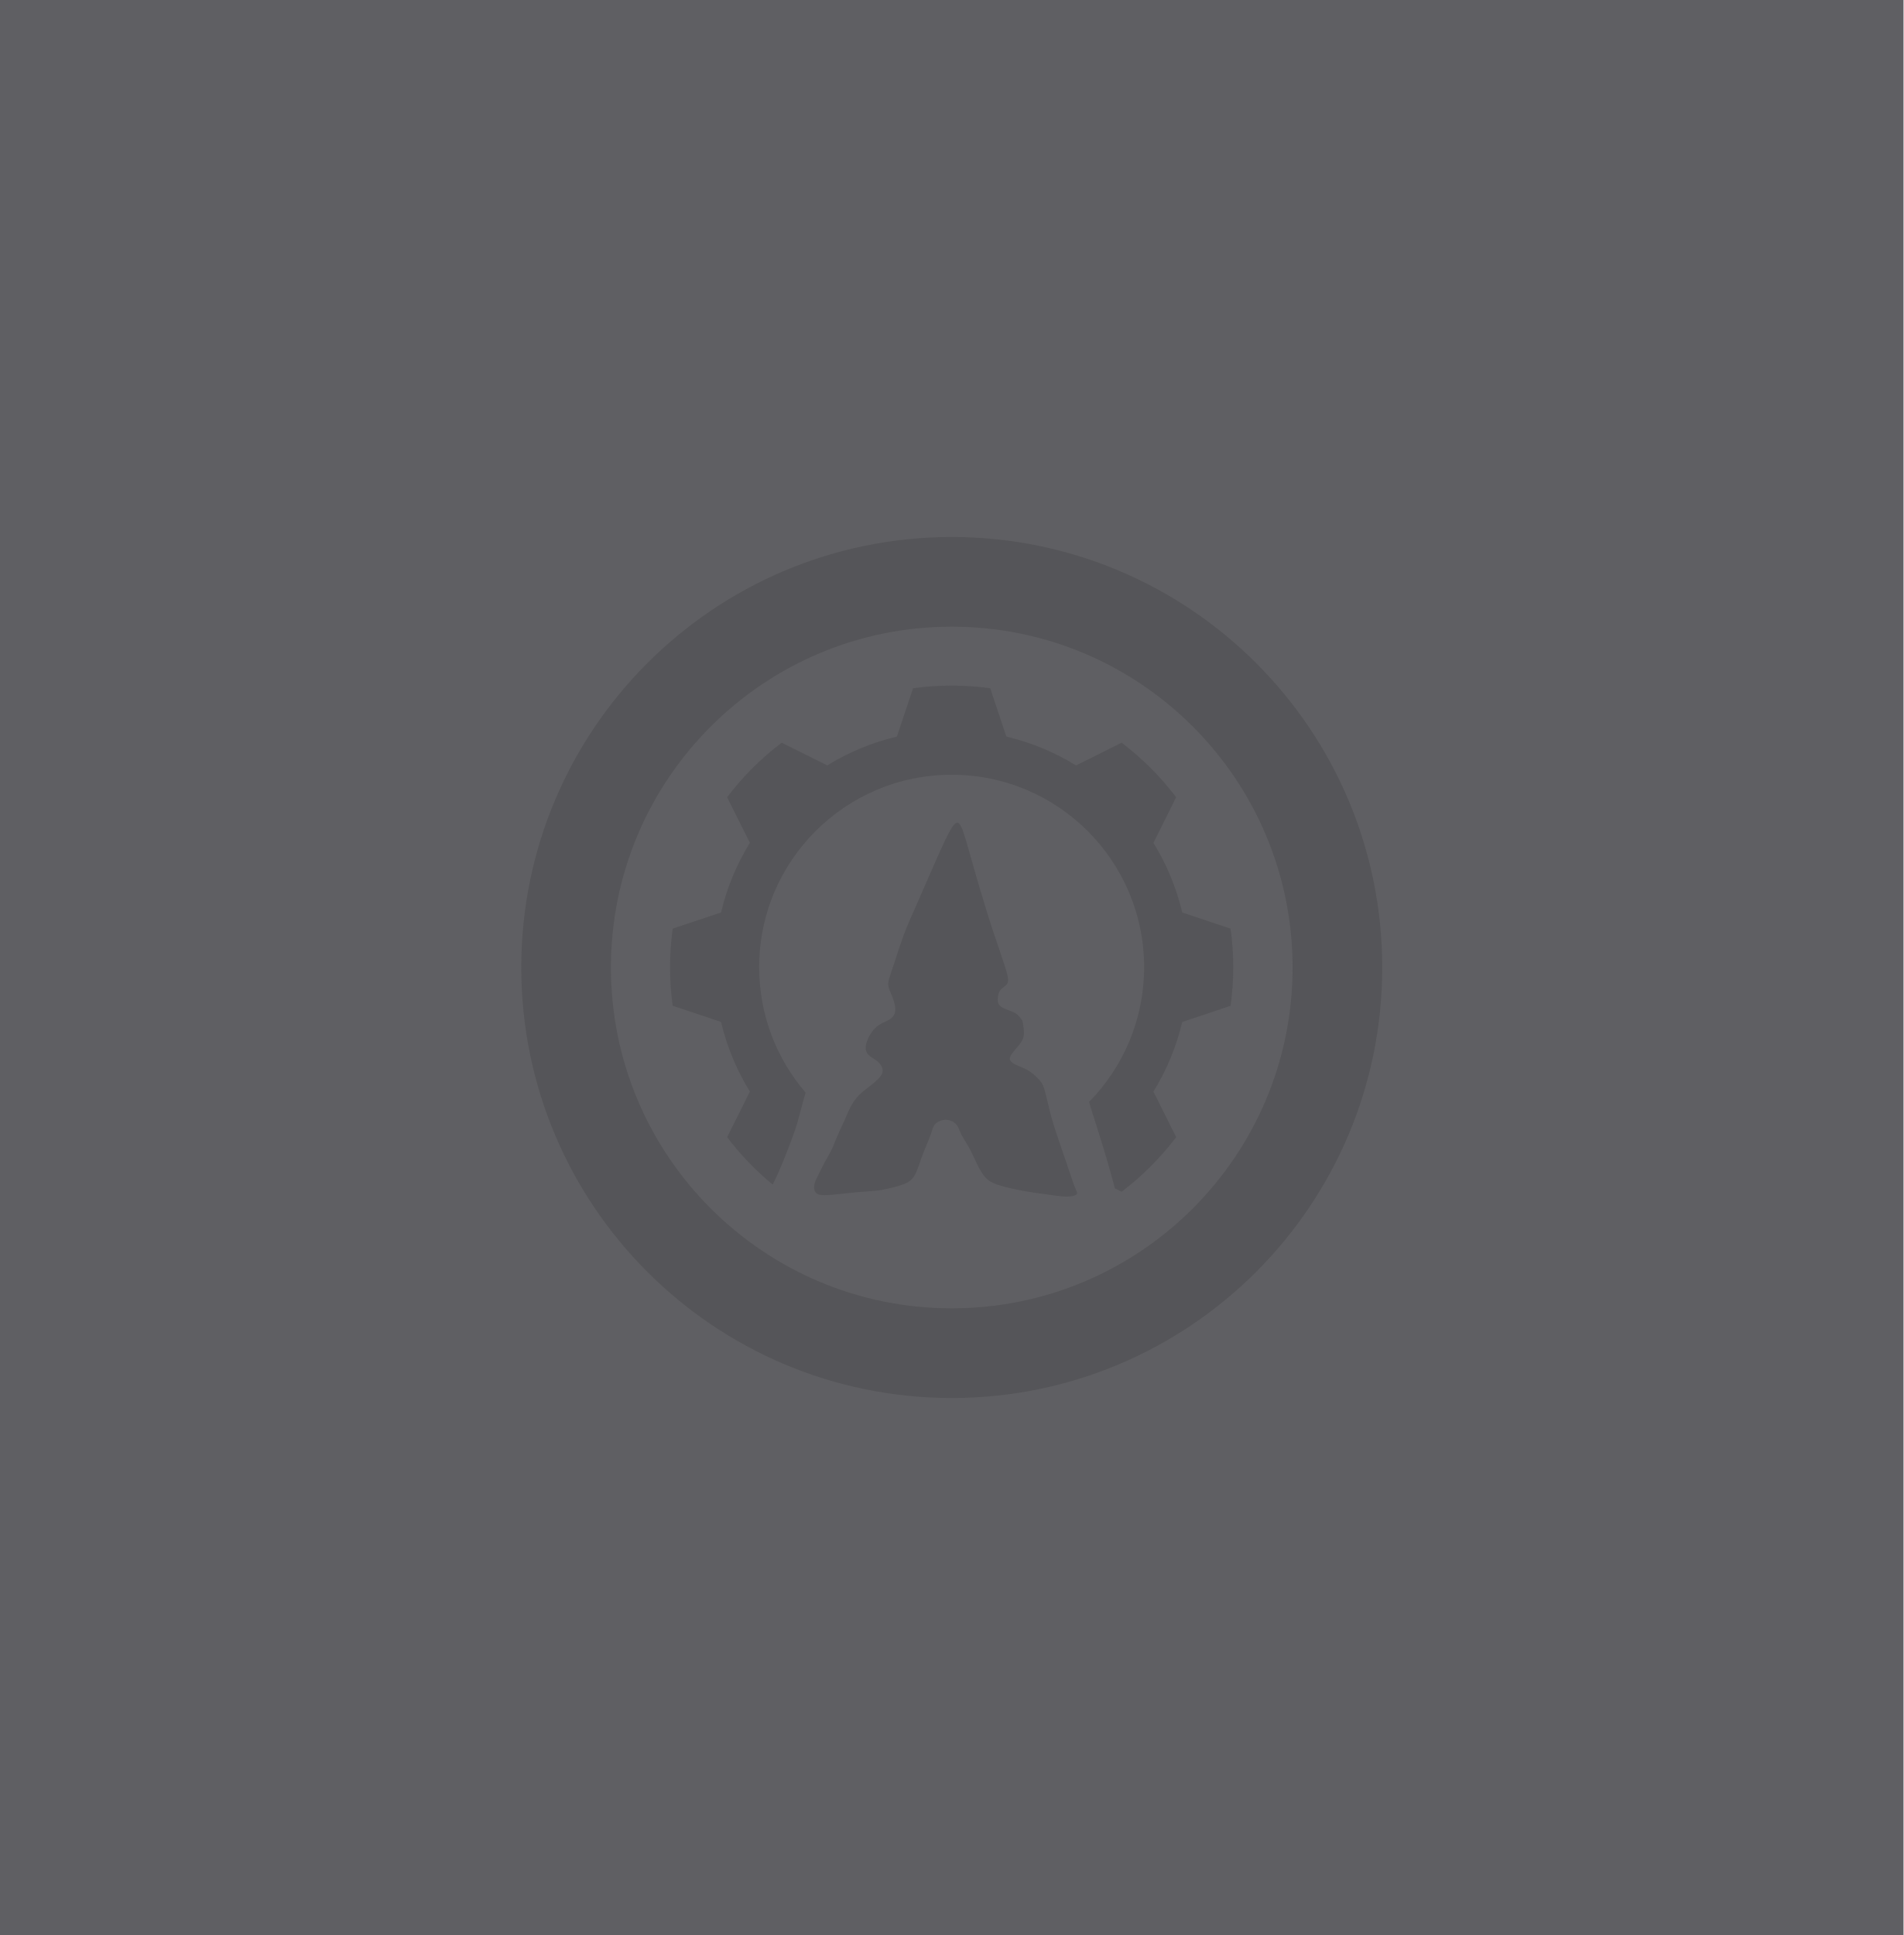
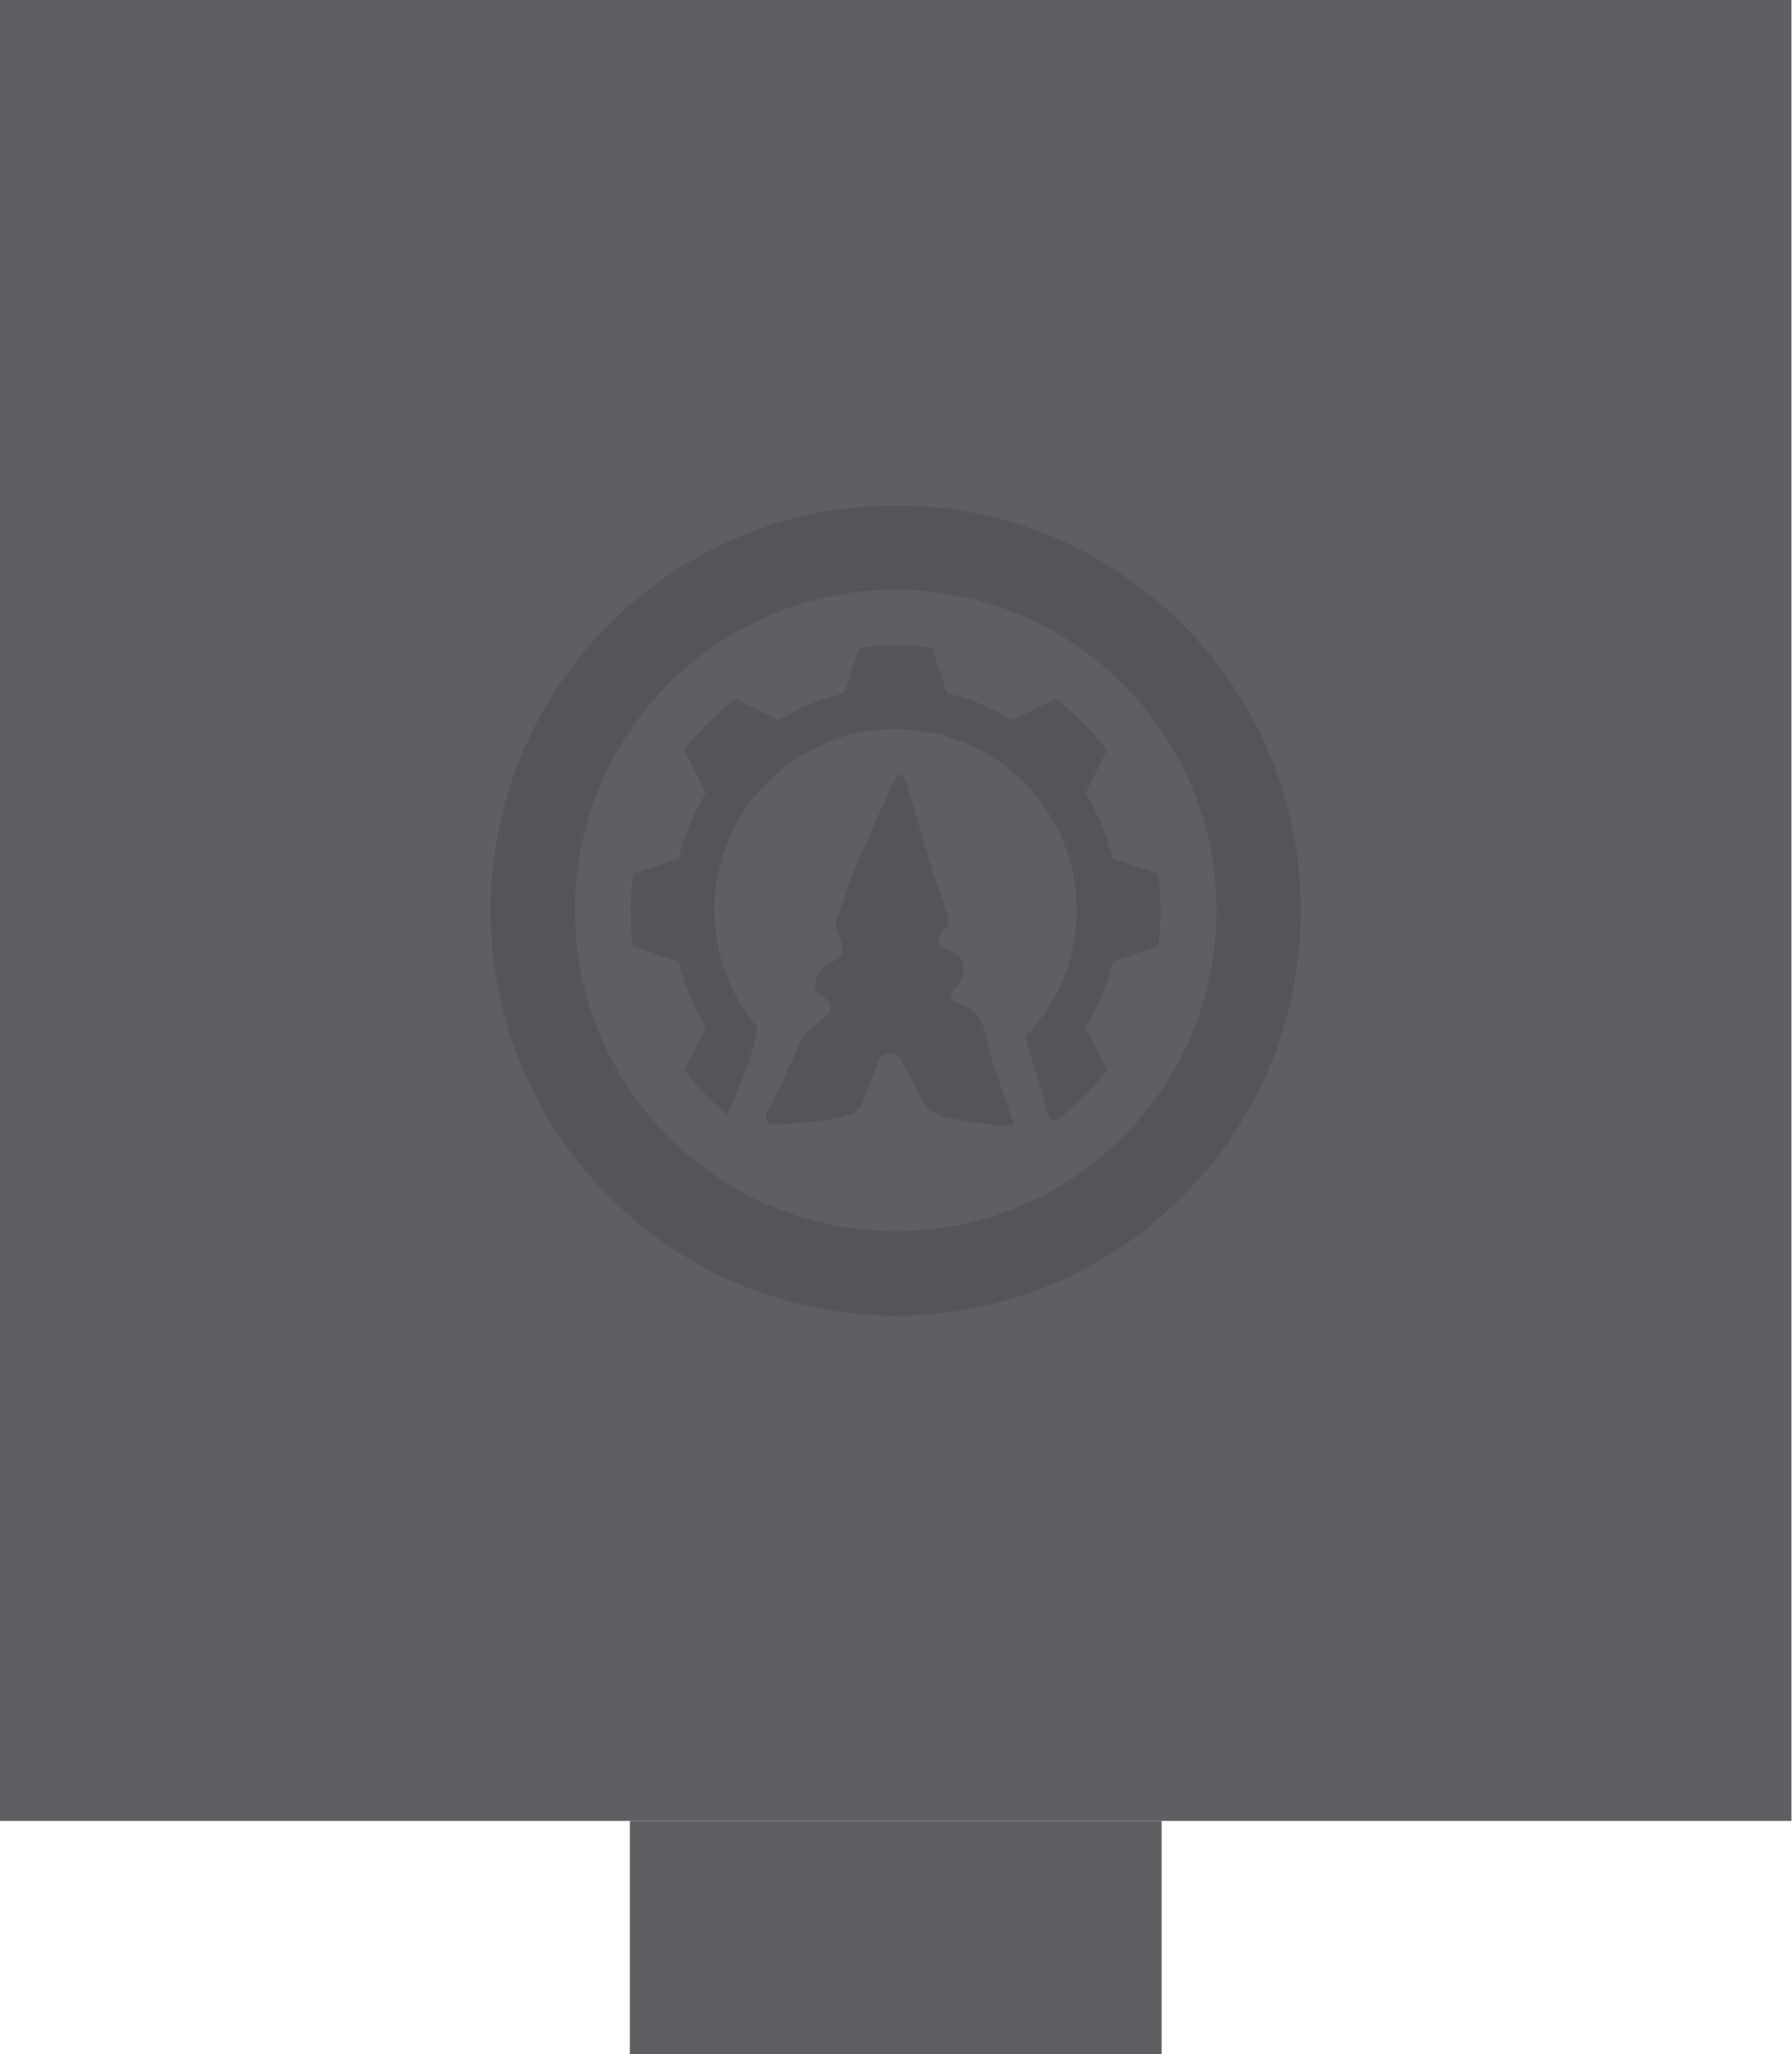
- <svg xmlns="http://www.w3.org/2000/svg" width="193.184mm" height="196.375mm" viewBox="0 0 193.184 196.375" version="1.1" id="svg5" xml:space="preserve">
+ <svg xmlns="http://www.w3.org/2000/svg" width="193.184mm" height="221.51mm" viewBox="0 0 193.184 221.51" version="1.1" id="svg5" xml:space="preserve">
  <defs id="defs2" />
  <g id="layer1" transform="translate(-100.6399,-321.0911)">
    <rect style="fill:#5f5f63;fill-opacity:1;stroke:none;stroke-width:1.172;stroke-linejoin:round" id="rect1" width="193.184" height="196.375" x="100.64" y="321.091" />
    <g id="g1" transform="translate(-297.5933,-372.5813)">
      <ellipse style="fill:#5f5f63;fill-opacity:1;stroke:#323232;stroke-width:9.102;stroke-linejoin:round;stroke-dasharray:none;stroke-opacity:0.196" id="path15325" cx="494.825" cy="791.86" rx="39.139" ry="39.139" />
      <path id="path29-4-6" style="fill:#323232;fill-opacity:0.196;stroke:none;stroke-width:1.262;stroke-dasharray:none;stroke-opacity:1" d="m 494.814,763.249 c -1.328,0 -2.635,0.093 -3.916,0.268 l -1.641,4.907 c -2.533,0.599 -4.913,1.596 -7.066,2.926 l -4.627,-2.308 c -2.089,1.584 -3.954,3.448 -5.537,5.538 l 2.308,4.627 c -1.33,2.153 -2.327,4.534 -2.925,7.067 l -4.908,1.64 c -0.175,1.28 -0.268,2.587 -0.268,3.915 0,1.328 0.092,2.635 0.268,3.915 l 4.908,1.641 c 0.599,2.534 1.595,4.913 2.925,7.067 l -2.307,4.627 c 1.346,1.777 2.898,3.389 4.616,4.806 0.143,-0.264 0.279,-0.533 0.406,-0.806 0.368,-0.807 0.703,-1.63 1.028,-2.455 0.279,-0.707 0.544,-1.419 0.796,-2.136 0.251,-0.67 0.413,-1.368 0.602,-2.057 0.12,-0.46 0.243,-0.92 0.369,-1.379 0.053,-0.162 0.106,-0.323 0.159,-0.485 -2.944,-3.419 -4.724,-7.87 -4.724,-12.736 0,-10.788 8.746,-19.532 19.533,-19.532 10.787,0 19.533,8.745 19.533,19.532 0,5.326 -2.133,10.154 -5.59,13.678 0.247,0.814 0.495,1.628 0.762,2.435 0.627,1.973 1.231,3.955 1.765,5.955 0.035,0.128 0.072,0.256 0.108,0.384 l 0.672,0.335 c 2.089,-1.584 3.954,-3.448 5.537,-5.538 l -2.307,-4.627 c 1.33,-2.153 2.325,-4.533 2.925,-7.067 l 4.908,-1.641 c 0.175,-1.28 0.268,-2.587 0.268,-3.915 0,-1.328 -0.093,-2.635 -0.268,-3.915 l -4.908,-1.64 c -0.6,-2.534 -1.595,-4.914 -2.925,-7.067 l 2.308,-4.627 c -1.584,-2.089 -3.45,-3.954 -5.538,-5.538 l -4.627,2.308 c -2.153,-1.33 -4.533,-2.327 -7.066,-2.926 l -1.641,-4.907 c -1.28,-0.175 -2.587,-0.268 -3.916,-0.268 z" />
      <path id="path34308-7" style="fill:#323232;fill-opacity:0.196;stroke:none;stroke-width:1.291;stroke-linecap:round;stroke-linejoin:round;stroke-miterlimit:10;stroke-dasharray:none;stroke-opacity:1" d="m 495.358,777.167 c -0.089,0.007 -0.191,0.068 -0.313,0.208 -0.244,0.28 -0.569,0.875 -1.011,1.814 -0.442,0.939 -1.002,2.221 -1.525,3.421 -0.524,1.201 -1.011,2.32 -1.39,3.177 -0.379,0.858 -0.65,1.453 -0.894,2.058 -0.244,0.605 -0.46,1.219 -0.659,1.805 -0.199,0.587 -0.379,1.146 -0.551,1.67 -0.172,0.524 -0.334,1.011 -0.46,1.399 -0.126,0.388 -0.217,0.677 -0.172,0.993 0.045,0.316 0.226,0.659 0.388,1.065 0.162,0.406 0.307,0.875 0.325,1.245 0.018,0.37 -0.09,0.641 -0.262,0.839 -0.171,0.199 -0.406,0.325 -0.668,0.451 -0.262,0.126 -0.551,0.253 -0.795,0.424 -0.244,0.172 -0.442,0.388 -0.623,0.632 -0.181,0.244 -0.343,0.515 -0.469,0.822 -0.126,0.307 -0.217,0.65 -0.19,0.939 0.027,0.289 0.172,0.523 0.406,0.713 0.235,0.189 0.56,0.334 0.831,0.578 0.271,0.244 0.487,0.587 0.487,0.903 -7e-5,0.316 -0.217,0.605 -0.497,0.884 -0.28,0.28 -0.623,0.551 -0.939,0.794 -0.316,0.244 -0.605,0.46 -0.867,0.713 -0.262,0.253 -0.496,0.542 -0.695,0.848 -0.199,0.307 -0.361,0.632 -0.496,0.93 -0.135,0.298 -0.244,0.569 -0.388,0.894 -0.144,0.325 -0.325,0.704 -0.479,1.038 -0.153,0.334 -0.28,0.623 -0.415,0.957 -0.135,0.334 -0.28,0.713 -0.469,1.092 -0.19,0.379 -0.424,0.758 -0.605,1.083 -0.181,0.325 -0.307,0.596 -0.433,0.858 -0.126,0.262 -0.253,0.515 -0.379,0.767 -0.126,0.253 -0.253,0.505 -0.289,0.812 -0.036,0.307 0.018,0.668 0.316,0.839 0.298,0.171 0.84,0.153 1.544,0.09 0.704,-0.063 1.57,-0.172 2.356,-0.244 0.785,-0.072 1.49,-0.108 2.022,-0.162 0.533,-0.054 0.894,-0.126 1.435,-0.253 0.542,-0.126 1.264,-0.307 1.742,-0.56 0.478,-0.253 0.713,-0.578 0.912,-1.002 0.199,-0.424 0.361,-0.948 0.523,-1.408 0.162,-0.46 0.325,-0.857 0.505,-1.291 0.181,-0.433 0.379,-0.903 0.506,-1.282 0.126,-0.379 0.181,-0.668 0.37,-0.903 0.19,-0.235 0.515,-0.415 0.84,-0.479 0.325,-0.063 0.65,-0.009 0.912,0.117 0.262,0.126 0.46,0.325 0.595,0.56 0.135,0.235 0.208,0.506 0.397,0.867 0.19,0.361 0.496,0.812 0.776,1.327 0.28,0.515 0.533,1.092 0.794,1.625 0.262,0.533 0.533,1.02 0.858,1.363 0.325,0.343 0.704,0.542 1.246,0.722 0.542,0.18 1.246,0.343 1.851,0.469 0.605,0.126 1.11,0.217 1.769,0.316 0.659,0.099 1.472,0.208 2.085,0.289 0.614,0.081 1.029,0.136 1.417,0.117 0.388,-0.018 0.749,-0.108 0.867,-0.235 0.117,-0.126 -0.009,-0.289 -0.217,-0.821 -0.208,-0.533 -0.496,-1.435 -0.885,-2.573 -0.388,-1.137 -0.876,-2.509 -1.219,-3.629 -0.343,-1.119 -0.542,-1.986 -0.695,-2.636 -0.153,-0.65 -0.262,-1.083 -0.397,-1.39 -0.135,-0.307 -0.298,-0.488 -0.542,-0.731 -0.244,-0.244 -0.569,-0.55 -0.939,-0.776 -0.37,-0.226 -0.785,-0.37 -1.128,-0.524 -0.343,-0.153 -0.614,-0.316 -0.713,-0.505 -0.099,-0.19 -0.027,-0.406 0.163,-0.677 0.19,-0.271 0.496,-0.596 0.74,-0.903 0.244,-0.307 0.424,-0.596 0.469,-1.002 0.045,-0.406 -0.045,-0.93 -0.09,-1.192 -0.045,-0.262 -0.045,-0.262 -0.126,-0.37 -0.081,-0.108 -0.244,-0.325 -0.406,-0.478 -0.162,-0.153 -0.325,-0.244 -0.659,-0.37 -0.334,-0.126 -0.84,-0.289 -1.102,-0.524 -0.262,-0.235 -0.28,-0.541 -0.253,-0.839 0.027,-0.298 0.099,-0.587 0.28,-0.803 0.181,-0.217 0.469,-0.361 0.632,-0.569 0.162,-0.208 0.199,-0.478 -0.045,-1.336 -0.244,-0.857 -0.767,-2.302 -1.291,-3.881 -0.524,-1.58 -1.047,-3.295 -1.462,-4.703 -0.415,-1.408 -0.722,-2.509 -0.975,-3.403 -0.253,-0.894 -0.451,-1.58 -0.614,-2.058 -0.162,-0.478 -0.289,-0.749 -0.433,-0.903 -0.072,-0.077 -0.149,-0.124 -0.238,-0.117 z" />
    </g>
  </g>
+   <rect style="opacity:1;fill:#5f5f63;fill-opacity:1;stroke-width:2.683;paint-order:stroke fill markers" id="rect2" width="57.341" height="25.135" x="67.922" y="196.375" />
</svg>
